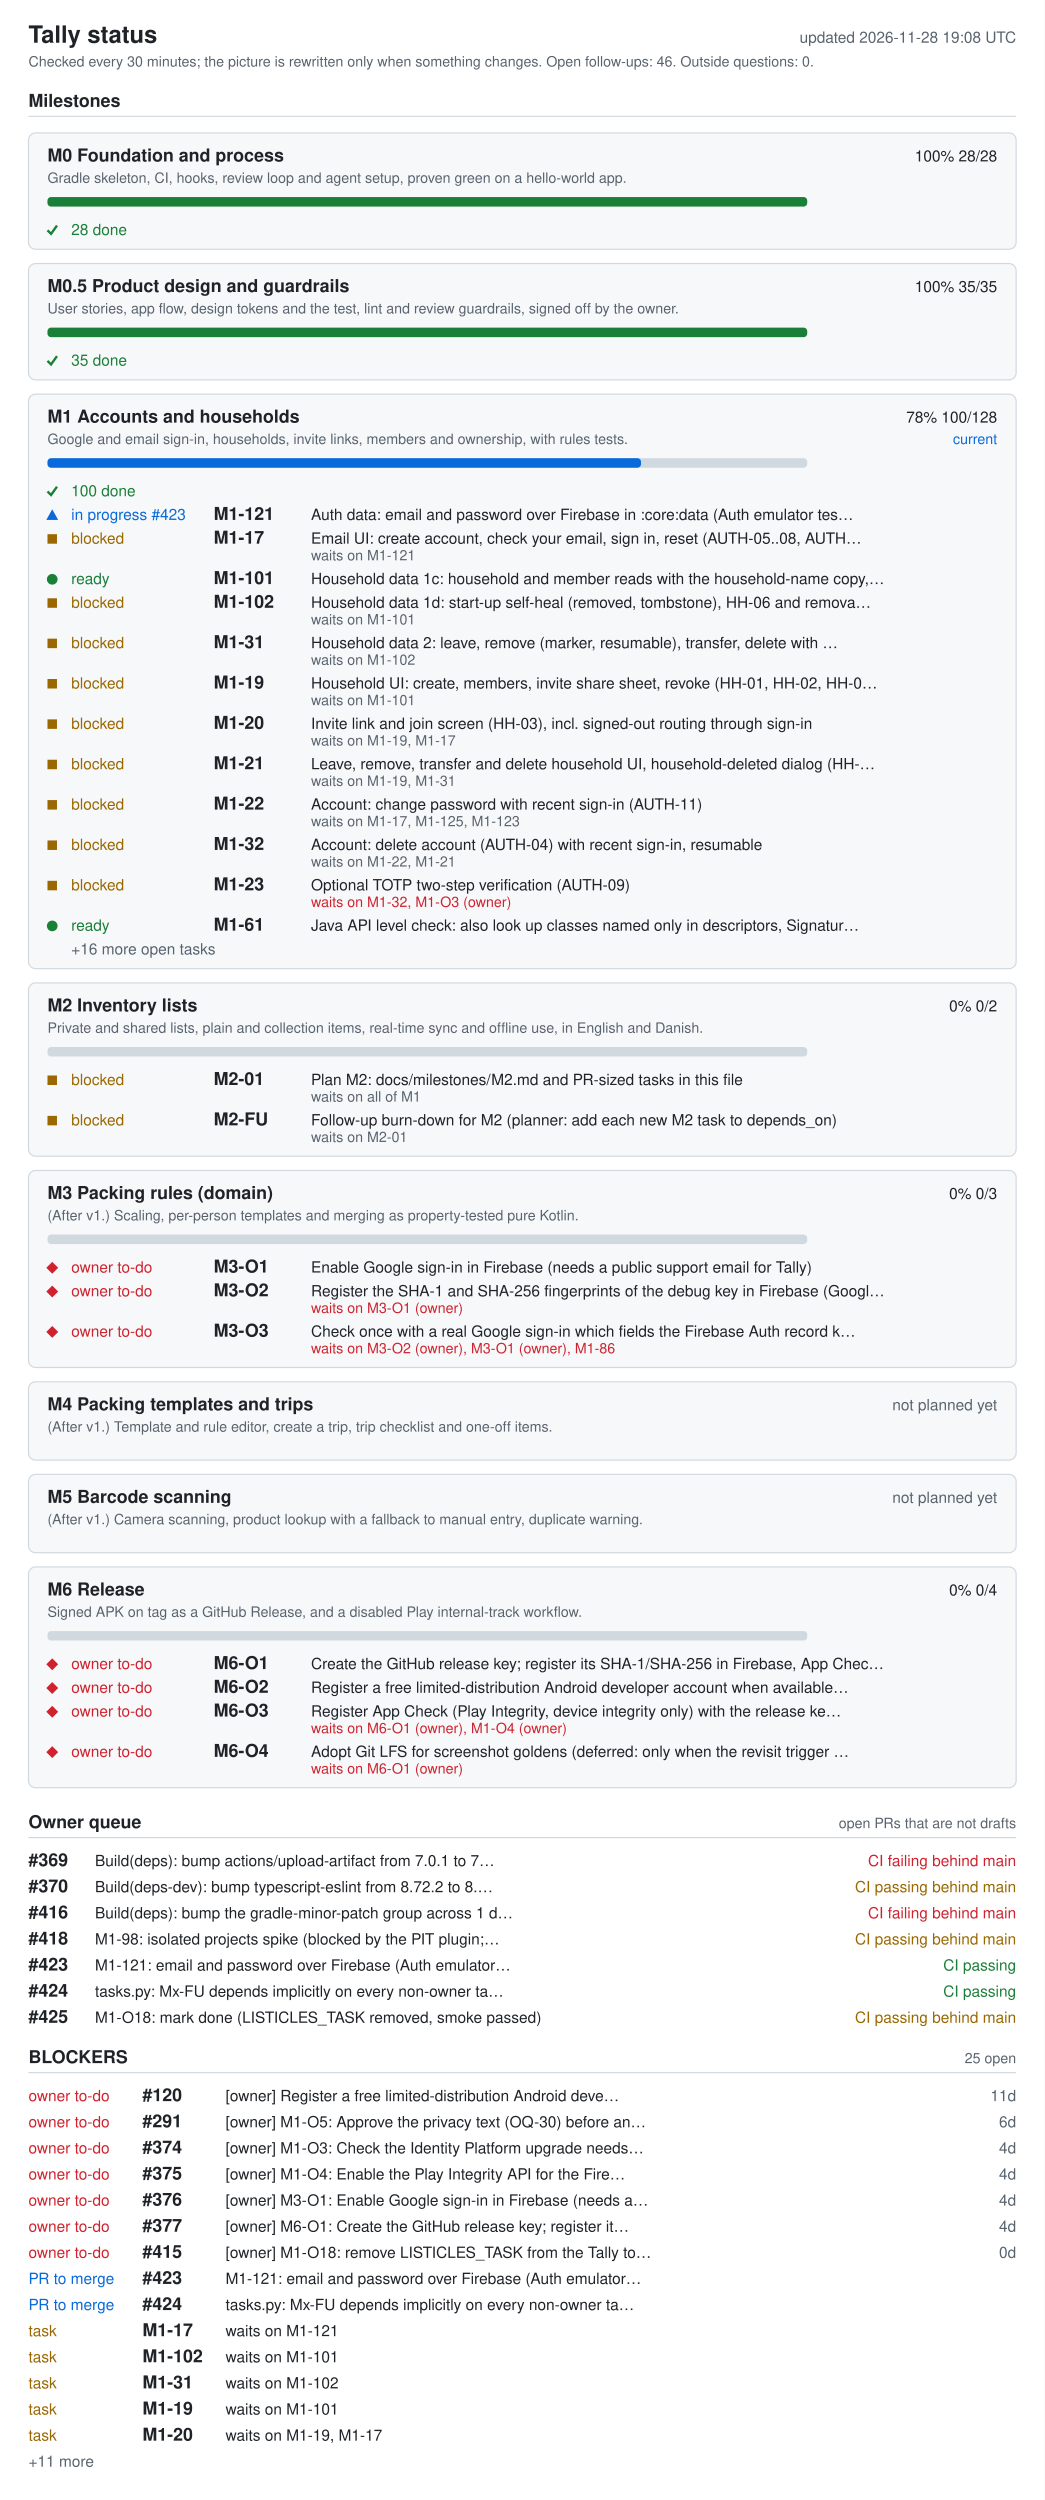
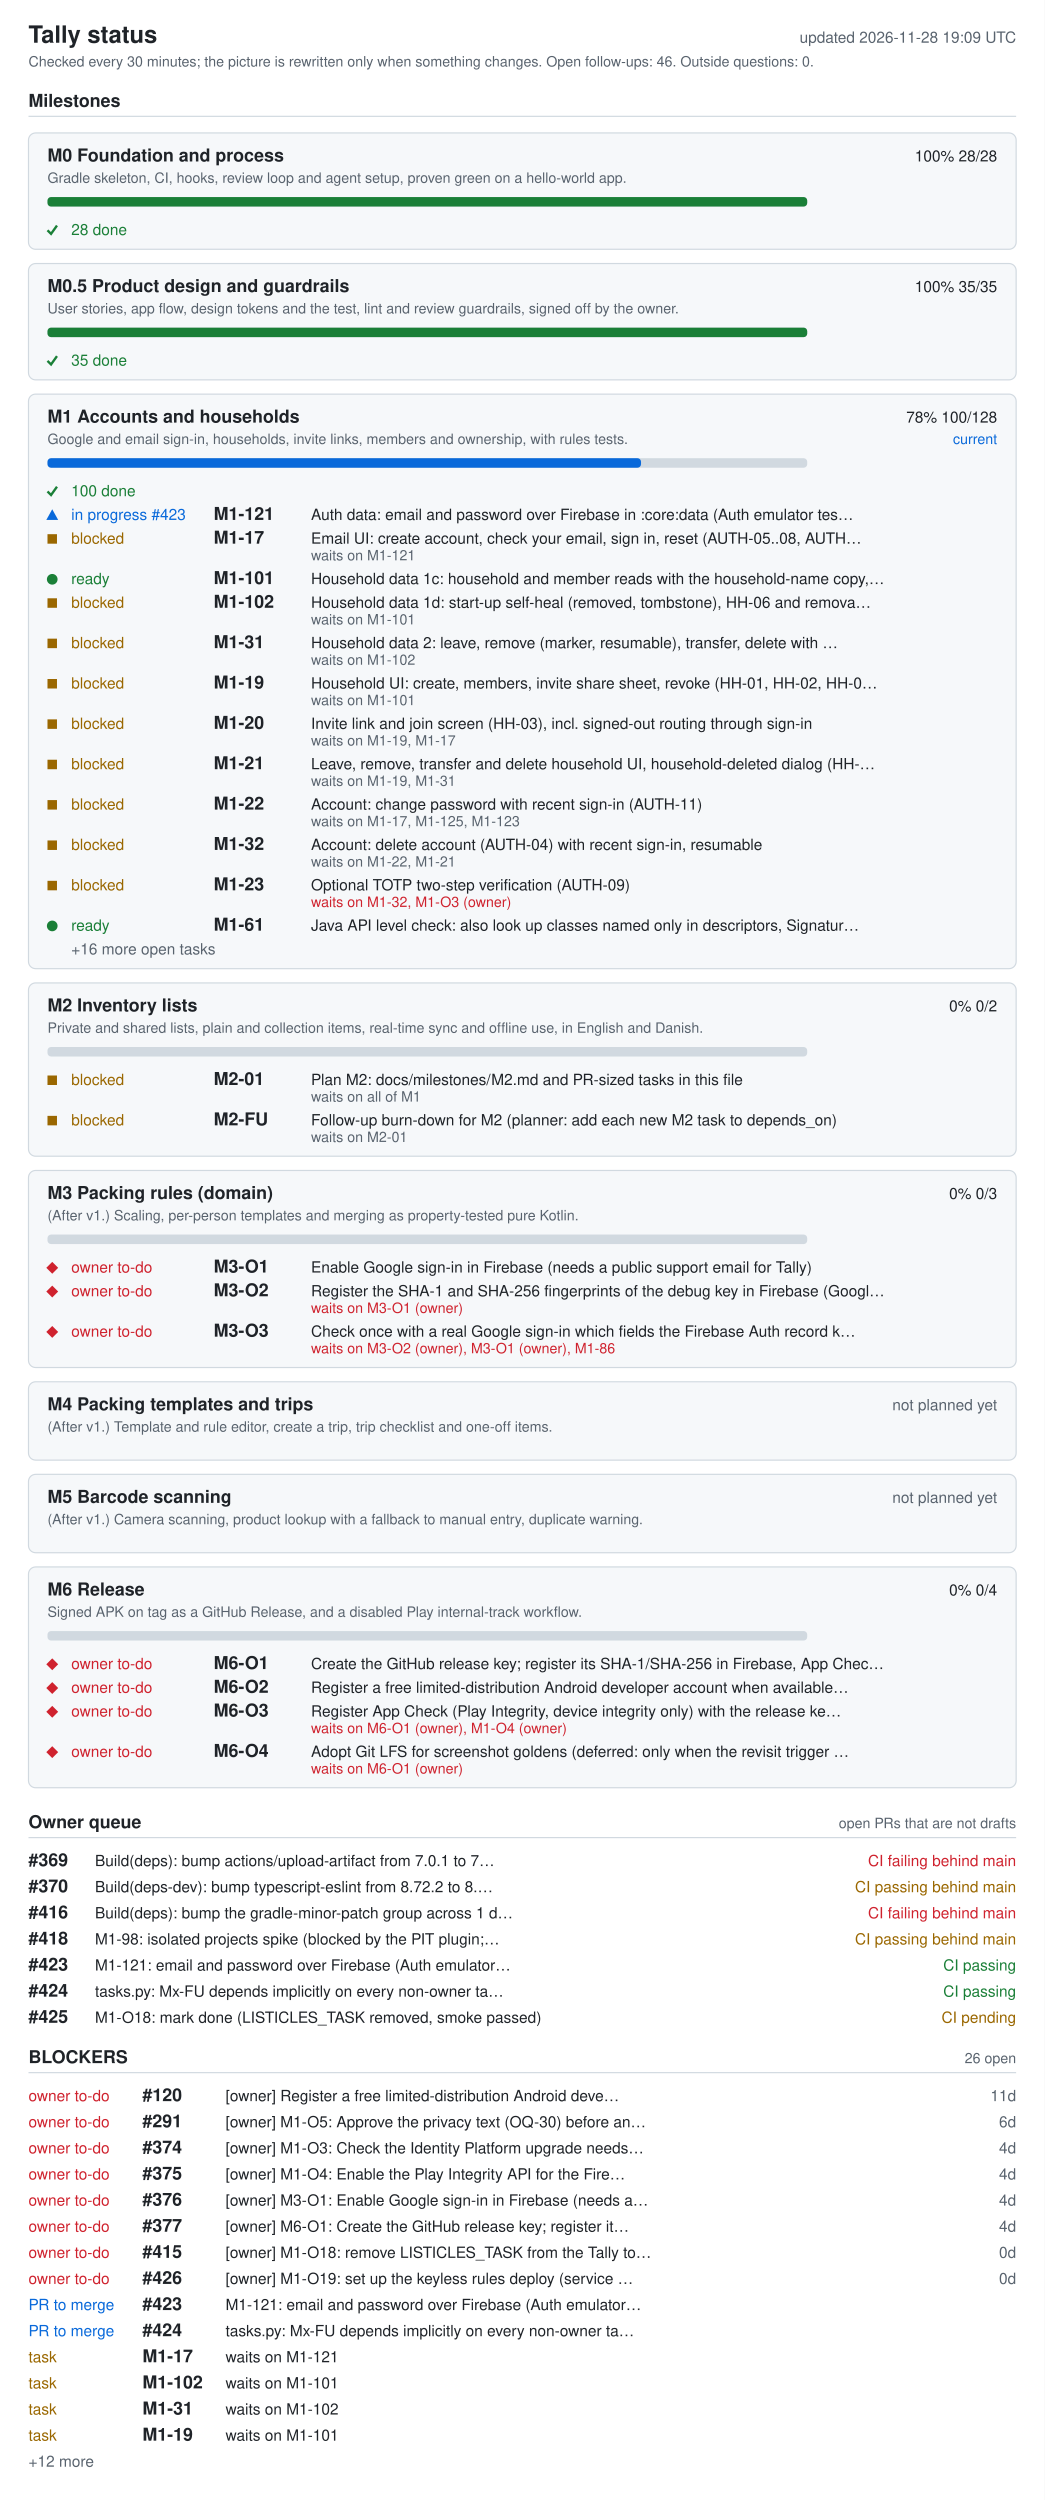
<svg xmlns="http://www.w3.org/2000/svg" width="880" height="2106" viewBox="0 0 880 2106" role="img" aria-labelledby="ti de">
  <style>.bg{fill:#fff}.card{fill:#f6f8fa}rect.card{stroke:#d1d9e0}.tick{stroke:#1a7f37;fill:none;stroke-width:2}.fg{fill:#1f2328}.muted{fill:#59636e}.track{fill:#d1d9e0}.bar{fill:#0969da}.full{fill:#1a7f37}.ok{fill:#1a7f37}.info{fill:#0969da}.warn{fill:#9a6700}.bad{fill:#cf222e}.rule{stroke:#d1d9e0}text{font-family:-apple-system,BlinkMacSystemFont,'Segoe UI',Helvetica,Arial,sans-serif;font-size:13px}.h{font-size:15px;font-weight:600}.t{font-size:20px;font-weight:600}.s{font-size:12px}@media (prefers-color-scheme: dark){.bg{fill:#0d1117}.card{fill:#161b22}rect.card{stroke:#30363d}.tick{stroke:#3fb950}.fg{fill:#e6edf3}.muted{fill:#9198a1}.track{fill:#30363d}.bar{fill:#4493f8}.full{fill:#3fb950}.ok{fill:#3fb950}.info{fill:#4493f8}.warn{fill:#d29922}.bad{fill:#f85149}.rule{stroke:#30363d}}</style>
  <rect width="880" height="2106" class="bg" />
  <text x="24" y="36" class="fg t">Tally status</text>
-   <text x="856" y="36" class="muted" text-anchor="end" id="generated">updated 2026-11-28 19:08 UTC</text>
+   <text x="856" y="36" class="muted" text-anchor="end" id="generated">updated 2026-11-28 19:09 UTC</text>
  <text x="24" y="56" class="muted s">Checked every 30 minutes; the picture is rewritten only when something changes. Open follow-ups: 46. Outside questions: 0.</text>
  <text x="24" y="90" class="fg h">Milestones</text>
  <line x1="24" y1="98" x2="856" y2="98" class="rule" />
  <rect x="24" y="112" width="832" height="98" rx="6" class="card" />
  <text x="40" y="136" class="fg h">M0 Foundation and process</text>
  <text x="840" y="136" class="fg" text-anchor="end">100%  28/28</text>
  <text x="40" y="154" class="muted s">Gradle skeleton, CI, hooks, review loop and agent setup, proven green on a hello-world app.</text>
  <rect x="40" y="166" width="640" height="8" rx="3" class="track" />
  <rect x="40" y="166" width="640" height="8" rx="3" class="full" />
  <polyline points="40,194 43,197 48,190" class="tick mk-done" />
  <text x="60" y="198" class="ok">28 done</text>
  <rect x="24" y="222" width="832" height="98" rx="6" class="card" />
  <text x="40" y="246" class="fg h">M0.5 Product design and guardrails</text>
  <text x="840" y="246" class="fg" text-anchor="end">100%  35/35</text>
  <text x="40" y="264" class="muted s">User stories, app flow, design tokens and the test, lint and review guardrails, signed off by the owner.</text>
  <rect x="40" y="276" width="640" height="8" rx="3" class="track" />
  <rect x="40" y="276" width="640" height="8" rx="3" class="full" />
  <polyline points="40,304 43,307 48,300" class="tick mk-done" />
  <text x="60" y="308" class="ok">35 done</text>
  <rect x="24" y="332" width="832" height="484" rx="6" class="card" />
  <text x="40" y="356" class="fg h">M1 Accounts and households</text>
  <text x="840" y="356" class="fg" text-anchor="end">78%  100/128</text>
  <text x="840" y="374" class="info s" text-anchor="end">current</text>
  <text x="40" y="374" class="muted s">Google and email sign-in, households, invite links, members and ownership, with rules tests.</text>
  <rect x="40" y="386" width="640" height="8" rx="3" class="track" />
  <rect x="40" y="386" width="500" height="8" rx="3" class="bar" />
  <polyline points="40,414 43,417 48,410" class="tick mk-done" />
  <text x="60" y="418" class="ok">100 done</text>
  <polygon points="39,438 49,438 44,429" class="info mk-progress" />
  <text x="60" y="438" class="info">in progress #423</text>
  <text x="180" y="438" class="fg h">M1-121</text>
  <text x="262" y="438" class="fg">Auth data: email and password over Firebase in :core:data (Auth emulator tes…</text>
  <rect x="40" y="450" width="8" height="8" class="warn mk-blocked" />
  <text x="60" y="458" class="warn">blocked</text>
  <text x="180" y="458" class="fg h">M1-17</text>
  <text x="262" y="458" class="fg">Email UI: create account, check your email, sign in, reset (AUTH-05..08, AUTH…</text>
  <text x="262" y="472" class="muted s">waits on M1-121</text>
  <circle cx="44" cy="488" r="4.5" class="ok mk-ready" />
  <text x="60" y="492" class="ok">ready</text>
  <text x="180" y="492" class="fg h">M1-101</text>
  <text x="262" y="492" class="fg">Household data 1c: household and member reads with the household-name copy,…</text>
  <rect x="40" y="504" width="8" height="8" class="warn mk-blocked" />
  <text x="60" y="512" class="warn">blocked</text>
  <text x="180" y="512" class="fg h">M1-102</text>
  <text x="262" y="512" class="fg">Household data 1d: start-up self-heal (removed, tombstone), HH-06 and remova…</text>
  <text x="262" y="526" class="muted s">waits on M1-101</text>
  <rect x="40" y="538" width="8" height="8" class="warn mk-blocked" />
  <text x="60" y="546" class="warn">blocked</text>
  <text x="180" y="546" class="fg h">M1-31</text>
  <text x="262" y="546" class="fg">Household data 2: leave, remove (marker, resumable), transfer, delete with …</text>
  <text x="262" y="560" class="muted s">waits on M1-102</text>
  <rect x="40" y="572" width="8" height="8" class="warn mk-blocked" />
  <text x="60" y="580" class="warn">blocked</text>
  <text x="180" y="580" class="fg h">M1-19</text>
  <text x="262" y="580" class="fg">Household UI: create, members, invite share sheet, revoke (HH-01, HH-02, HH-0…</text>
  <text x="262" y="594" class="muted s">waits on M1-101</text>
  <rect x="40" y="606" width="8" height="8" class="warn mk-blocked" />
  <text x="60" y="614" class="warn">blocked</text>
  <text x="180" y="614" class="fg h">M1-20</text>
  <text x="262" y="614" class="fg">Invite link and join screen (HH-03), incl. signed-out routing through sign-in</text>
  <text x="262" y="628" class="muted s">waits on M1-19, M1-17</text>
  <rect x="40" y="640" width="8" height="8" class="warn mk-blocked" />
  <text x="60" y="648" class="warn">blocked</text>
  <text x="180" y="648" class="fg h">M1-21</text>
  <text x="262" y="648" class="fg">Leave, remove, transfer and delete household UI, household-deleted dialog (HH-…</text>
  <text x="262" y="662" class="muted s">waits on M1-19, M1-31</text>
  <rect x="40" y="674" width="8" height="8" class="warn mk-blocked" />
  <text x="60" y="682" class="warn">blocked</text>
  <text x="180" y="682" class="fg h">M1-22</text>
  <text x="262" y="682" class="fg">Account: change password with recent sign-in (AUTH-11)</text>
  <text x="262" y="696" class="muted s">waits on M1-17, M1-125, M1-123</text>
  <rect x="40" y="708" width="8" height="8" class="warn mk-blocked" />
  <text x="60" y="716" class="warn">blocked</text>
  <text x="180" y="716" class="fg h">M1-32</text>
  <text x="262" y="716" class="fg">Account: delete account (AUTH-04) with recent sign-in, resumable</text>
  <text x="262" y="730" class="muted s">waits on M1-22, M1-21</text>
  <rect x="40" y="742" width="8" height="8" class="warn mk-blocked" />
  <text x="60" y="750" class="warn">blocked</text>
  <text x="180" y="750" class="fg h">M1-23</text>
  <text x="262" y="750" class="fg">Optional TOTP two-step verification (AUTH-09)</text>
  <text x="262" y="764" class="bad s">waits on M1-32, M1-O3 (owner)</text>
  <circle cx="44" cy="780" r="4.5" class="ok mk-ready" />
  <text x="60" y="784" class="ok">ready</text>
  <text x="180" y="784" class="fg h">M1-61</text>
  <text x="262" y="784" class="fg">Java API level check: also look up classes named only in descriptors, Signatur…</text>
  <text x="60" y="804" class="muted">+16 more open tasks</text>
  <rect x="24" y="828" width="832" height="146" rx="6" class="card" />
  <text x="40" y="852" class="fg h">M2 Inventory lists</text>
  <text x="840" y="852" class="fg" text-anchor="end">0%  0/2</text>
  <text x="40" y="870" class="muted s">Private and shared lists, plain and collection items, real-time sync and offline use, in English and Danish.</text>
  <rect x="40" y="882" width="640" height="8" rx="3" class="track" />
  <rect x="40" y="906" width="8" height="8" class="warn mk-blocked" />
  <text x="60" y="914" class="warn">blocked</text>
  <text x="180" y="914" class="fg h">M2-01</text>
  <text x="262" y="914" class="fg">Plan M2: docs/milestones/M2.md and PR-sized tasks in this file</text>
  <text x="262" y="928" class="muted s">waits on all of M1</text>
  <rect x="40" y="940" width="8" height="8" class="warn mk-blocked" />
  <text x="60" y="948" class="warn">blocked</text>
  <text x="180" y="948" class="fg h">M2-FU</text>
  <text x="262" y="948" class="fg">Follow-up burn-down for M2 (planner: add each new M2 task to depends_on)</text>
  <text x="262" y="962" class="muted s">waits on M2-01</text>
  <rect x="24" y="986" width="832" height="166" rx="6" class="card" />
  <text x="40" y="1010" class="fg h">M3 Packing rules (domain)</text>
  <text x="840" y="1010" class="fg" text-anchor="end">0%  0/3</text>
  <text x="40" y="1028" class="muted s">(After v1.) Scaling, per-person templates and merging as property-tested pure Kotlin.</text>
  <rect x="40" y="1040" width="640" height="8" rx="3" class="track" />
  <polygon points="39,1068 44,1063 49,1068 44,1073" class="bad mk-owner" />
  <text x="60" y="1072" class="bad">owner to-do</text>
  <text x="180" y="1072" class="fg h">M3-O1</text>
  <text x="262" y="1072" class="fg">Enable Google sign-in in Firebase (needs a public support email for Tally)</text>
  <polygon points="39,1088 44,1083 49,1088 44,1093" class="bad mk-owner" />
  <text x="60" y="1092" class="bad">owner to-do</text>
  <text x="180" y="1092" class="fg h">M3-O2</text>
  <text x="262" y="1092" class="fg">Register the SHA-1 and SHA-256 fingerprints of the debug key in Firebase (Googl…</text>
  <text x="262" y="1106" class="bad s">waits on M3-O1 (owner)</text>
  <polygon points="39,1122 44,1117 49,1122 44,1127" class="bad mk-owner" />
  <text x="60" y="1126" class="bad">owner to-do</text>
  <text x="180" y="1126" class="fg h">M3-O3</text>
  <text x="262" y="1126" class="fg">Check once with a real Google sign-in which fields the Firebase Auth record k…</text>
  <text x="262" y="1140" class="bad s">waits on M3-O2 (owner), M3-O1 (owner), M1-86</text>
  <rect x="24" y="1164" width="832" height="66" rx="6" class="card" />
  <text x="40" y="1188" class="fg h">M4 Packing templates and trips</text>
  <text x="840" y="1188" class="muted" text-anchor="end">not planned yet</text>
  <text x="40" y="1206" class="muted s">(After v1.) Template and rule editor, create a trip, trip checklist and one-off items.</text>
  <rect x="24" y="1242" width="832" height="66" rx="6" class="card" />
  <text x="40" y="1266" class="fg h">M5 Barcode scanning</text>
  <text x="840" y="1266" class="muted" text-anchor="end">not planned yet</text>
  <text x="40" y="1284" class="muted s">(After v1.) Camera scanning, product lookup with a fallback to manual entry, duplicate warning.</text>
  <rect x="24" y="1320" width="832" height="186" rx="6" class="card" />
  <text x="40" y="1344" class="fg h">M6 Release</text>
  <text x="840" y="1344" class="fg" text-anchor="end">0%  0/4</text>
  <text x="40" y="1362" class="muted s">Signed APK on tag as a GitHub Release, and a disabled Play internal-track workflow.</text>
  <rect x="40" y="1374" width="640" height="8" rx="3" class="track" />
  <polygon points="39,1402 44,1397 49,1402 44,1407" class="bad mk-owner" />
  <text x="60" y="1406" class="bad">owner to-do</text>
  <text x="180" y="1406" class="fg h">M6-O1</text>
  <text x="262" y="1406" class="fg">Create the GitHub release key; register its SHA-1/SHA-256 in Firebase, App Chec…</text>
  <polygon points="39,1422 44,1417 49,1422 44,1427" class="bad mk-owner" />
  <text x="60" y="1426" class="bad">owner to-do</text>
  <text x="180" y="1426" class="fg h">M6-O2</text>
  <text x="262" y="1426" class="fg">Register a free limited-distribution Android developer account when available…</text>
  <polygon points="39,1442 44,1437 49,1442 44,1447" class="bad mk-owner" />
  <text x="60" y="1446" class="bad">owner to-do</text>
  <text x="180" y="1446" class="fg h">M6-O3</text>
  <text x="262" y="1446" class="fg">Register App Check (Play Integrity, device integrity only) with the release ke…</text>
  <text x="262" y="1460" class="bad s">waits on M6-O1 (owner), M1-O4 (owner)</text>
  <polygon points="39,1476 44,1471 49,1476 44,1481" class="bad mk-owner" />
  <text x="60" y="1480" class="bad">owner to-do</text>
  <text x="180" y="1480" class="fg h">M6-O4</text>
  <text x="262" y="1480" class="fg">Adopt Git LFS for screenshot goldens (deferred: only when the revisit trigger …</text>
  <text x="262" y="1494" class="bad s">waits on M6-O1 (owner)</text>
  <text x="24" y="1540" class="fg h">Owner queue</text>
  <text x="856" y="1540" class="muted s" text-anchor="end">open PRs that are not drafts</text>
  <line x1="24" y1="1548" x2="856" y2="1548" class="rule" />
  <text x="24" y="1572" class="fg h">#369</text>
  <text x="80" y="1572" class="fg">Build(deps): bump actions/upload-artifact from 7.0.1 to 7…</text>
  <text x="856" y="1572" class="bad" text-anchor="end">CI failing  behind main</text>
  <text x="24" y="1594" class="fg h">#370</text>
  <text x="80" y="1594" class="fg">Build(deps-dev): bump typescript-eslint from 8.72.2 to 8.…</text>
  <text x="856" y="1594" class="warn" text-anchor="end">CI passing  behind main</text>
  <text x="24" y="1616" class="fg h">#416</text>
  <text x="80" y="1616" class="fg">Build(deps): bump the gradle-minor-patch group across 1 d…</text>
  <text x="856" y="1616" class="bad" text-anchor="end">CI failing  behind main</text>
  <text x="24" y="1638" class="fg h">#418</text>
  <text x="80" y="1638" class="fg">M1-98: isolated projects spike (blocked by the PIT plugin;…</text>
  <text x="856" y="1638" class="warn" text-anchor="end">CI passing  behind main</text>
  <text x="24" y="1660" class="fg h">#423</text>
  <text x="80" y="1660" class="fg">M1-121: email and password over Firebase (Auth emulator…</text>
  <text x="856" y="1660" class="ok" text-anchor="end">CI passing</text>
  <text x="24" y="1682" class="fg h">#424</text>
  <text x="80" y="1682" class="fg">tasks.py: Mx-FU depends implicitly on every non-owner ta…</text>
  <text x="856" y="1682" class="ok" text-anchor="end">CI passing</text>
  <text x="24" y="1704" class="fg h">#425</text>
  <text x="80" y="1704" class="fg">M1-O18: mark done (LISTICLES_TASK removed, smoke passed)</text>
-   <text x="856" y="1704" class="warn" text-anchor="end">CI passing  behind main</text>
+   <text x="856" y="1704" class="warn" text-anchor="end">CI pending</text>
  <text x="24" y="1738" class="fg h">BLOCKERS</text>
-   <text x="856" y="1738" class="muted s" text-anchor="end">25 open</text>
+   <text x="856" y="1738" class="muted s" text-anchor="end">26 open</text>
  <line x1="24" y1="1746" x2="856" y2="1746" class="rule" />
  <text x="24" y="1770" class="bad">owner to-do</text>
  <text x="120" y="1770" class="fg h">#120</text>
  <text x="190" y="1770" class="fg">[owner] Register a free limited-distribution Android deve…</text>
  <text x="856" y="1770" class="muted" text-anchor="end">11d</text>
  <text x="24" y="1792" class="bad">owner to-do</text>
  <text x="120" y="1792" class="fg h">#291</text>
  <text x="190" y="1792" class="fg">[owner] M1-O5: Approve the privacy text (OQ-30) before an…</text>
  <text x="856" y="1792" class="muted" text-anchor="end">6d</text>
  <text x="24" y="1814" class="bad">owner to-do</text>
  <text x="120" y="1814" class="fg h">#374</text>
  <text x="190" y="1814" class="fg">[owner] M1-O3: Check the Identity Platform upgrade needs…</text>
  <text x="856" y="1814" class="muted" text-anchor="end">4d</text>
  <text x="24" y="1836" class="bad">owner to-do</text>
  <text x="120" y="1836" class="fg h">#375</text>
  <text x="190" y="1836" class="fg">[owner] M1-O4: Enable the Play Integrity API for the Fire…</text>
  <text x="856" y="1836" class="muted" text-anchor="end">4d</text>
  <text x="24" y="1858" class="bad">owner to-do</text>
  <text x="120" y="1858" class="fg h">#376</text>
  <text x="190" y="1858" class="fg">[owner] M3-O1: Enable Google sign-in in Firebase (needs a…</text>
  <text x="856" y="1858" class="muted" text-anchor="end">4d</text>
  <text x="24" y="1880" class="bad">owner to-do</text>
  <text x="120" y="1880" class="fg h">#377</text>
  <text x="190" y="1880" class="fg">[owner] M6-O1: Create the GitHub release key; register it…</text>
  <text x="856" y="1880" class="muted" text-anchor="end">4d</text>
  <text x="24" y="1902" class="bad">owner to-do</text>
  <text x="120" y="1902" class="fg h">#415</text>
  <text x="190" y="1902" class="fg">[owner] M1-O18: remove LISTICLES_TASK from the Tally to…</text>
  <text x="856" y="1902" class="muted" text-anchor="end">0d</text>
-   <text x="24" y="1924" class="info">PR to merge</text>
-   <text x="120" y="1924" class="fg h">#423</text>
-   <text x="190" y="1924" class="fg">M1-121: email and password over Firebase (Auth emulator…</text>
+   <text x="24" y="1924" class="bad">owner to-do</text>
+   <text x="120" y="1924" class="fg h">#426</text>
+   <text x="190" y="1924" class="fg">[owner] M1-O19: set up the keyless rules deploy (service …</text>
+   <text x="856" y="1924" class="muted" text-anchor="end">0d</text>
  <text x="24" y="1946" class="info">PR to merge</text>
-   <text x="120" y="1946" class="fg h">#424</text>
-   <text x="190" y="1946" class="fg">tasks.py: Mx-FU depends implicitly on every non-owner ta…</text>
-   <text x="24" y="1968" class="warn">task</text>
-   <text x="120" y="1968" class="fg h">M1-17</text>
-   <text x="190" y="1968" class="fg">waits on M1-121</text>
+   <text x="120" y="1946" class="fg h">#423</text>
+   <text x="190" y="1946" class="fg">M1-121: email and password over Firebase (Auth emulator…</text>
+   <text x="24" y="1968" class="info">PR to merge</text>
+   <text x="120" y="1968" class="fg h">#424</text>
+   <text x="190" y="1968" class="fg">tasks.py: Mx-FU depends implicitly on every non-owner ta…</text>
  <text x="24" y="1990" class="warn">task</text>
-   <text x="120" y="1990" class="fg h">M1-102</text>
-   <text x="190" y="1990" class="fg">waits on M1-101</text>
+   <text x="120" y="1990" class="fg h">M1-17</text>
+   <text x="190" y="1990" class="fg">waits on M1-121</text>
  <text x="24" y="2012" class="warn">task</text>
-   <text x="120" y="2012" class="fg h">M1-31</text>
-   <text x="190" y="2012" class="fg">waits on M1-102</text>
+   <text x="120" y="2012" class="fg h">M1-102</text>
+   <text x="190" y="2012" class="fg">waits on M1-101</text>
  <text x="24" y="2034" class="warn">task</text>
-   <text x="120" y="2034" class="fg h">M1-19</text>
-   <text x="190" y="2034" class="fg">waits on M1-101</text>
+   <text x="120" y="2034" class="fg h">M1-31</text>
+   <text x="190" y="2034" class="fg">waits on M1-102</text>
  <text x="24" y="2056" class="warn">task</text>
-   <text x="120" y="2056" class="fg h">M1-20</text>
-   <text x="190" y="2056" class="fg">waits on M1-19, M1-17</text>
-   <text x="24" y="2078" class="muted">+11 more</text>
+   <text x="120" y="2056" class="fg h">M1-19</text>
+   <text x="190" y="2056" class="fg">waits on M1-101</text>
+   <text x="24" y="2078" class="muted">+12 more</text>
</svg>
